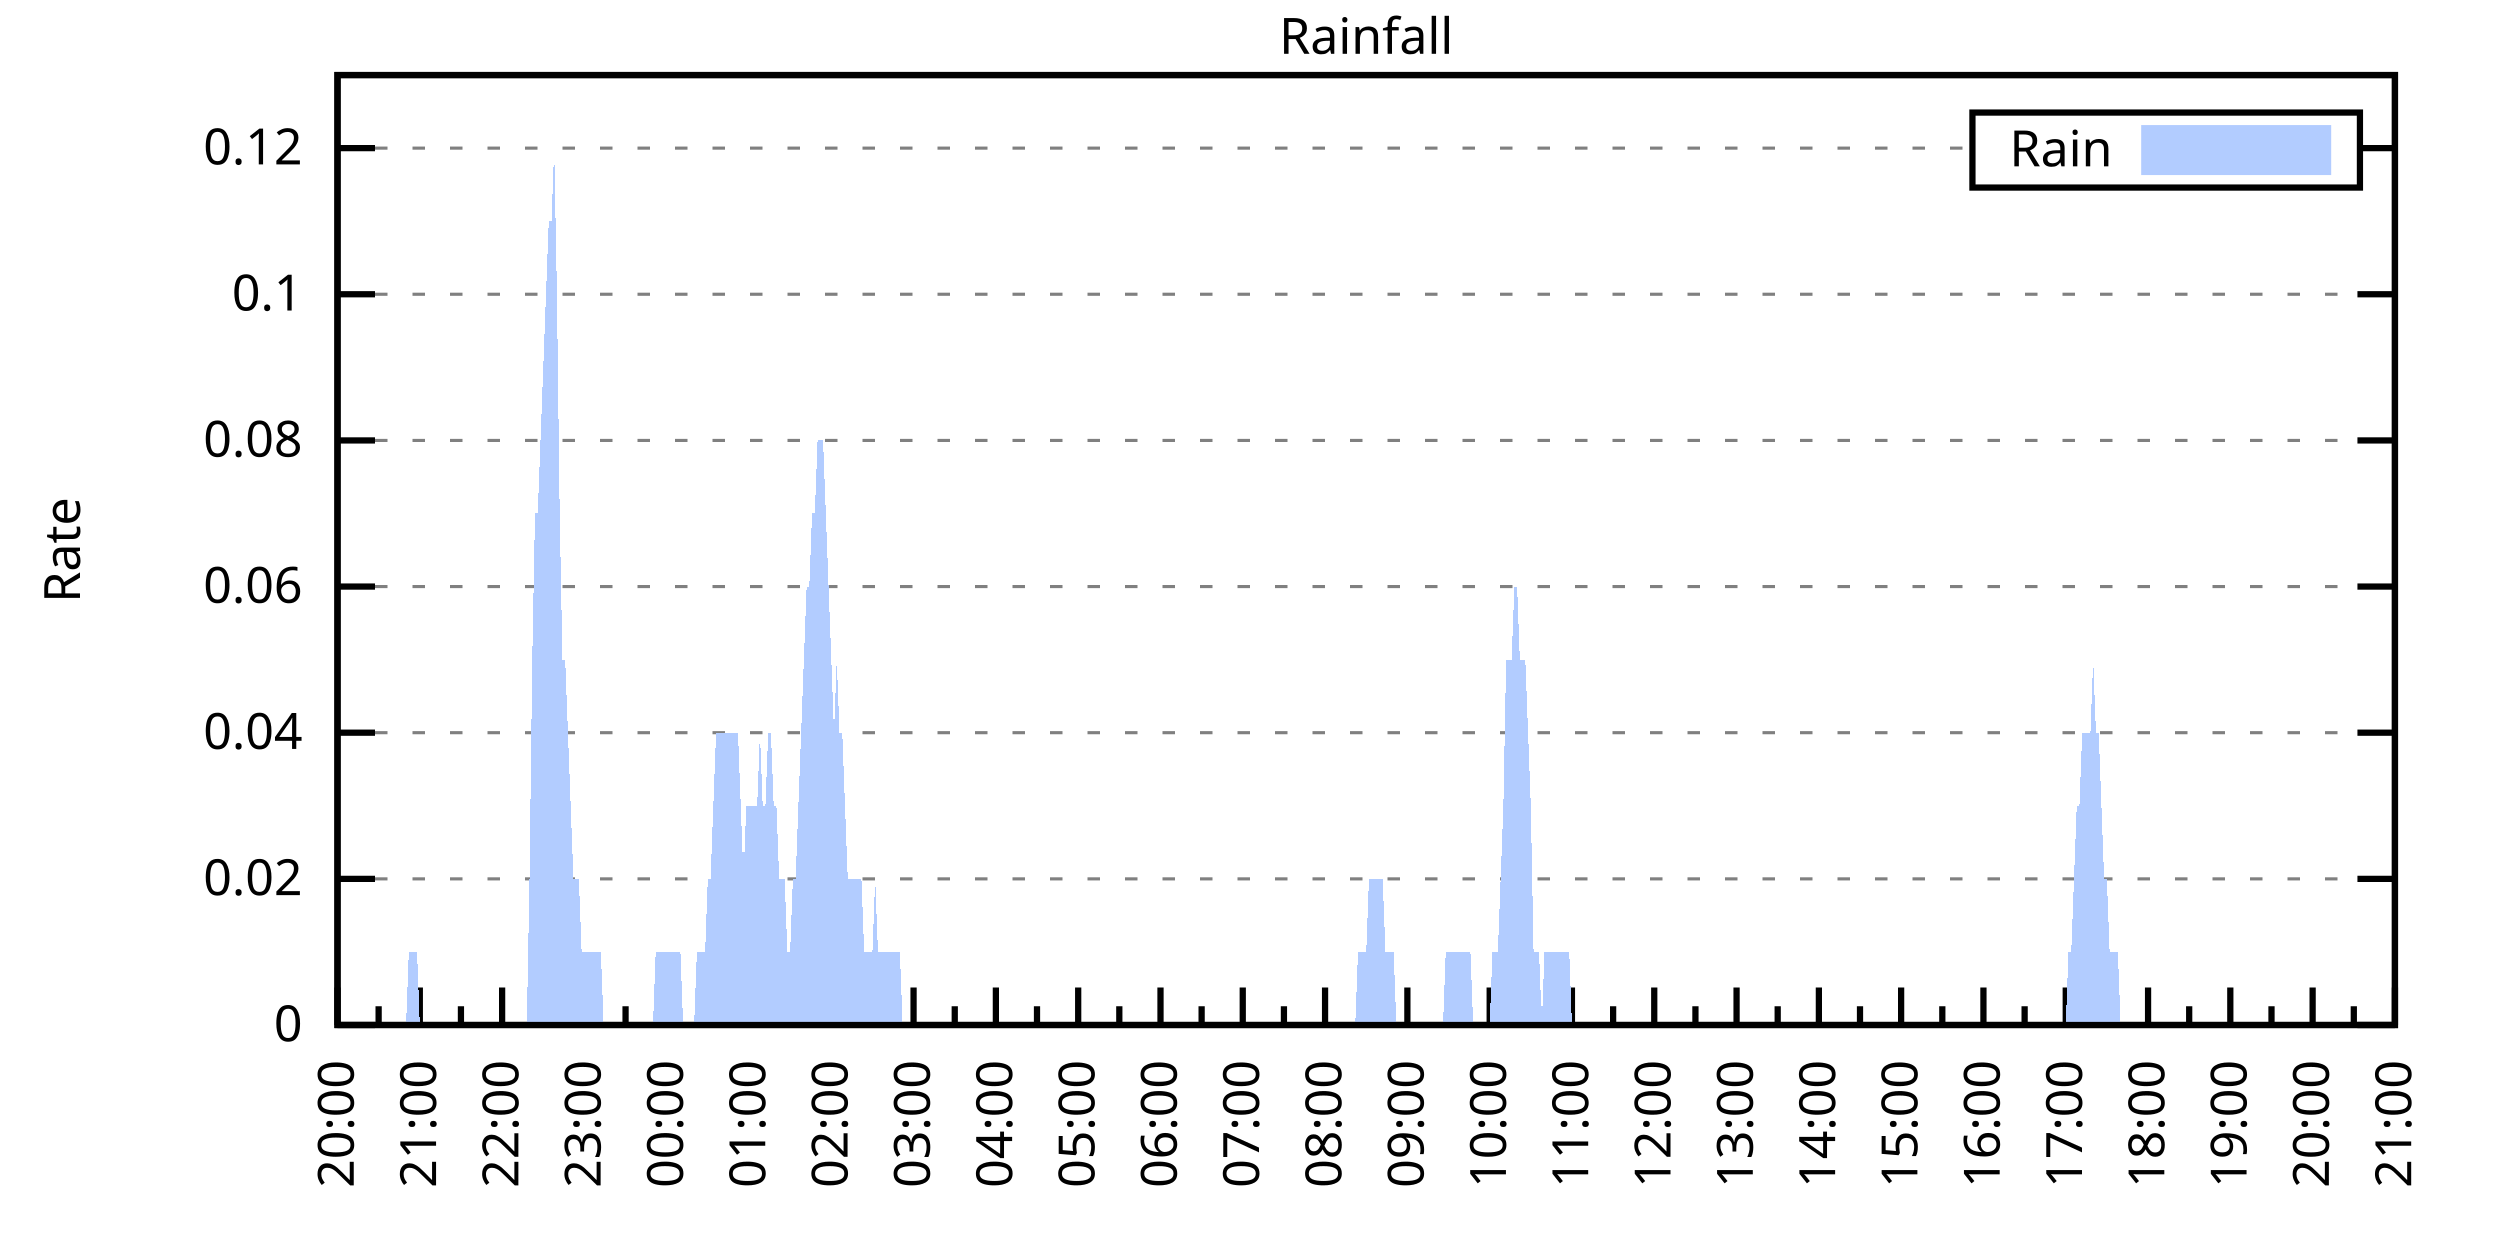
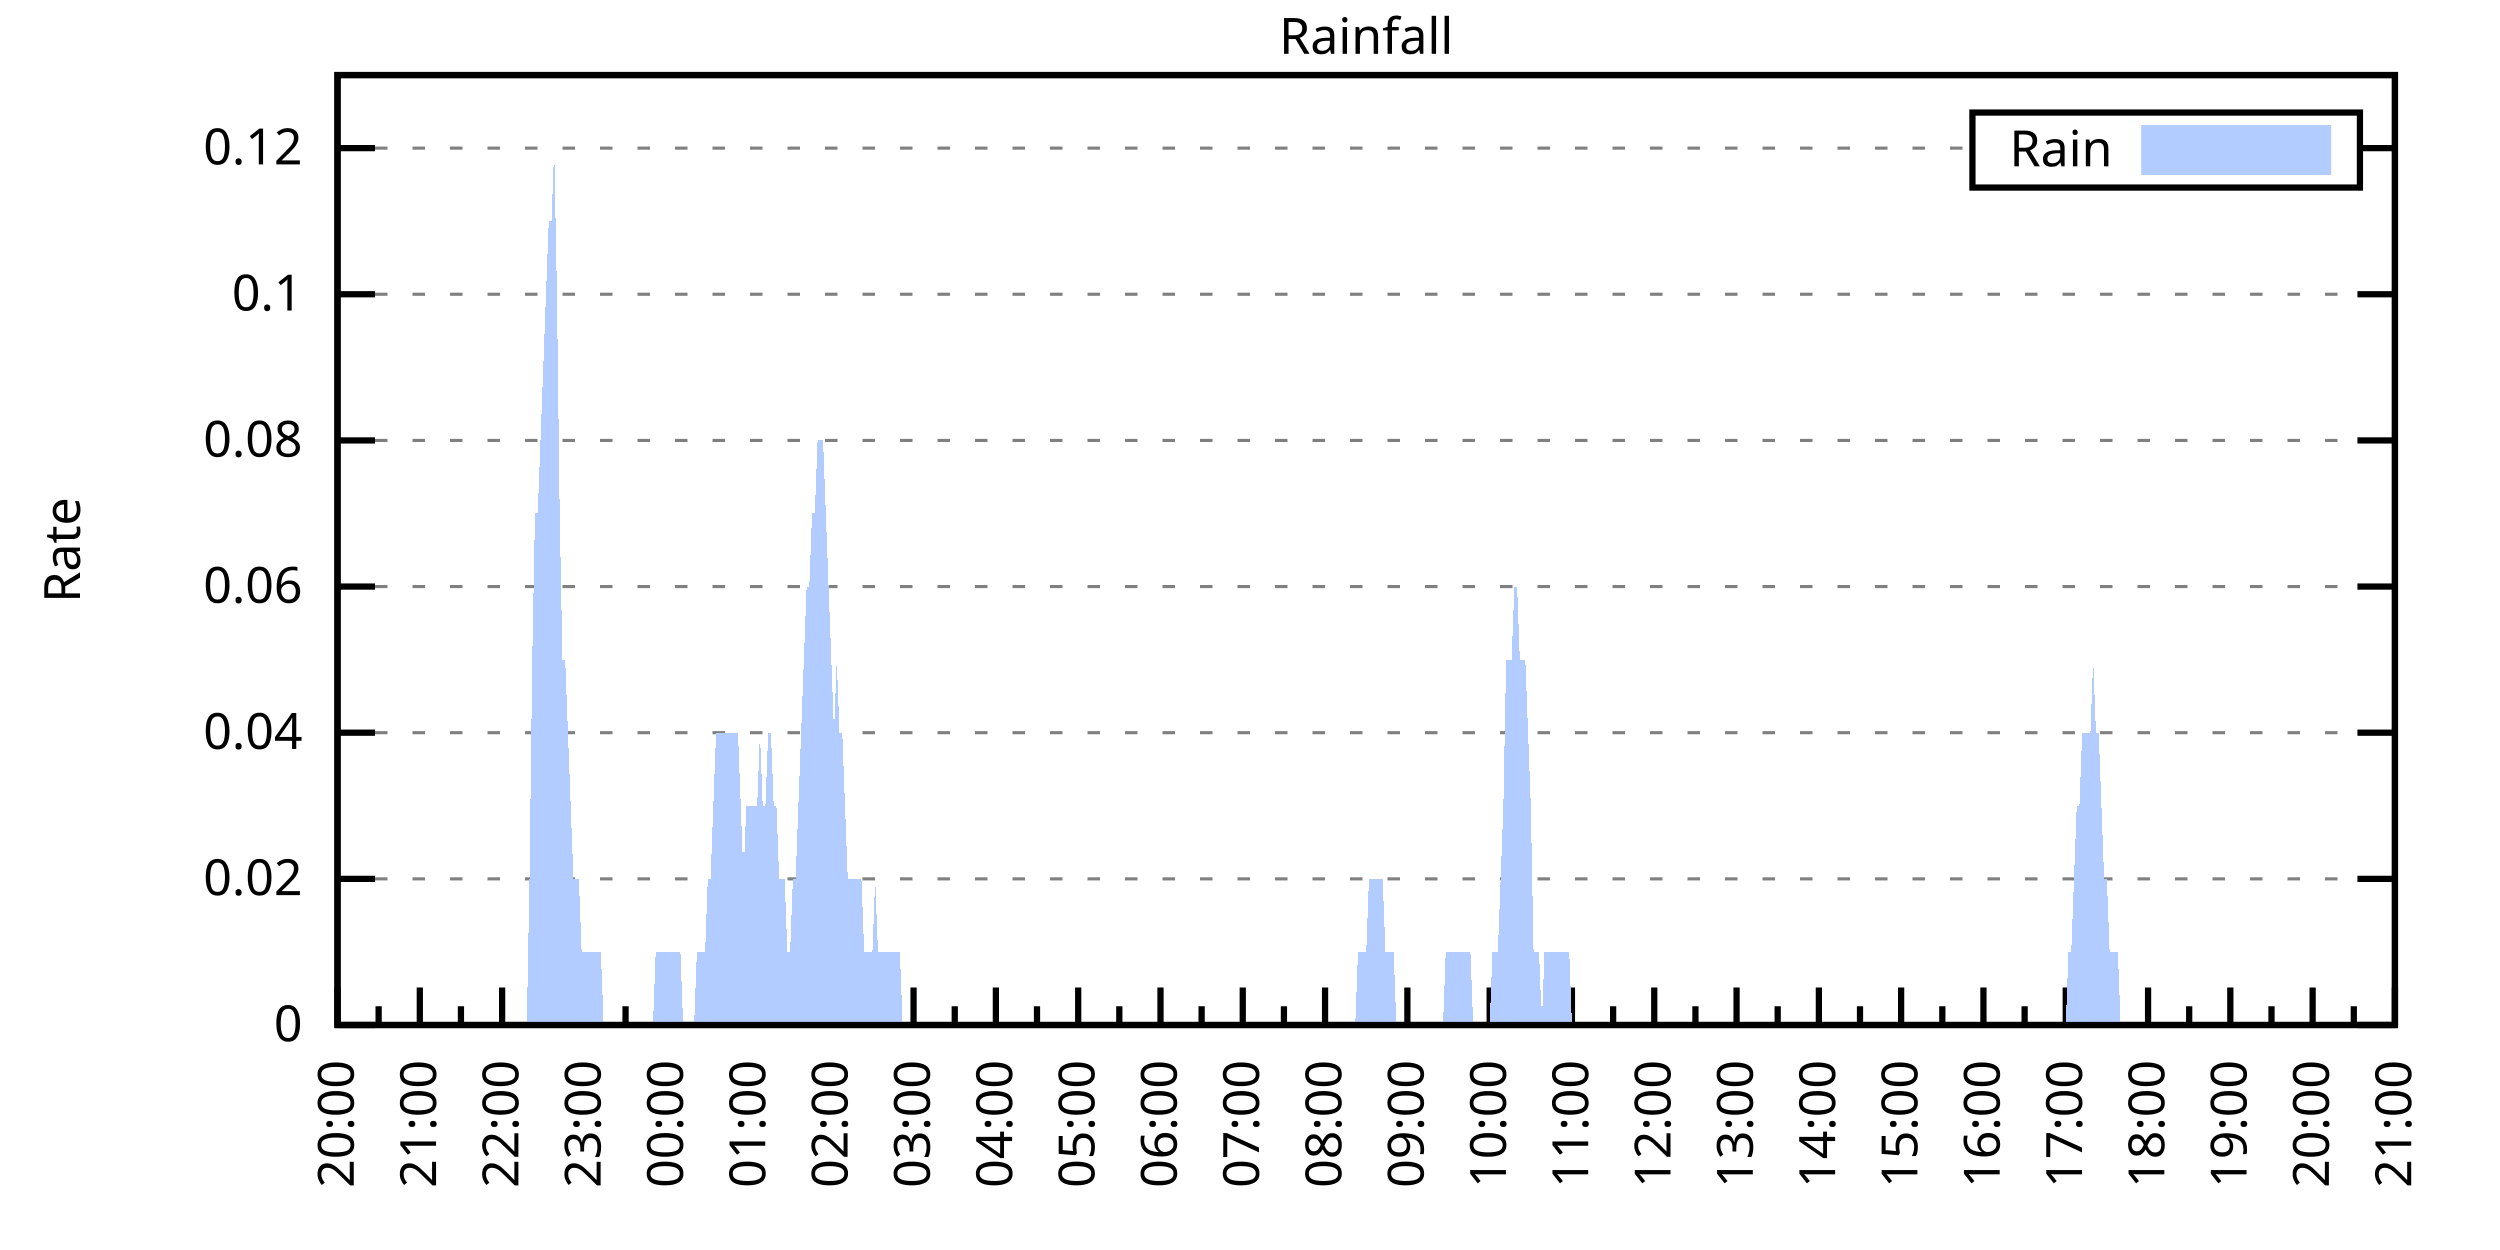
<svg xmlns="http://www.w3.org/2000/svg" xmlns:xlink="http://www.w3.org/1999/xlink" width="400" height="200" viewBox="0 0 400 200">
  <g id="gnuplot_canvas">
    <rect x="0" y="0" width="400" height="200" fill="none" />
    <defs>
      <circle id="gpDot" r="0.5" stroke-width="0.5" stroke="currentColor" />
      <path id="gpPt0" stroke-width="0.333" stroke="currentColor" d="M-1,0 h2 M0,-1 v2" />
      <path id="gpPt1" stroke-width="0.333" stroke="currentColor" d="M-1,-1 L1,1 M1,-1 L-1,1" />
      <path id="gpPt2" stroke-width="0.333" stroke="currentColor" d="M-1,0 L1,0 M0,-1 L0,1 M-1,-1 L1,1 M-1,1 L1,-1" />
      <rect id="gpPt3" stroke-width="0.333" stroke="currentColor" x="-1" y="-1" width="2" height="2" />
      <rect id="gpPt4" stroke-width="0.333" stroke="currentColor" fill="currentColor" x="-1" y="-1" width="2" height="2" />
      <circle id="gpPt5" stroke-width="0.333" stroke="currentColor" cx="0" cy="0" r="1" />
      <use xlink:href="#gpPt5" id="gpPt6" fill="currentColor" stroke="none" />
      <path id="gpPt7" stroke-width="0.333" stroke="currentColor" d="M0,-1.33 L-1.33,0.67 L1.33,0.67 z" />
      <use xlink:href="#gpPt7" id="gpPt8" fill="currentColor" stroke="none" />
      <use xlink:href="#gpPt7" id="gpPt9" stroke="currentColor" transform="rotate(180)" />
      <use xlink:href="#gpPt9" id="gpPt10" fill="currentColor" stroke="none" />
      <use xlink:href="#gpPt3" id="gpPt11" stroke="currentColor" transform="rotate(45)" />
      <use xlink:href="#gpPt11" id="gpPt12" fill="currentColor" stroke="none" />
      <path id="gpPt13" stroke-width="0.333" stroke="currentColor" d="M0,1.330 L1.265,0.411 L0.782,-1.067 L-0.782,-1.076 L-1.265,0.411 z" />
      <use xlink:href="#gpPt13" id="gpPt14" fill="currentColor" stroke="none" />
      <filter id="textbox" filterUnits="objectBoundingBox" x="0" y="0" height="1" width="1">
        <feFlood flood-color="white" flood-opacity="1" result="bgnd" />
        <feComposite in="SourceGraphic" in2="bgnd" operator="atop" />
      </filter>
      <filter id="greybox" filterUnits="objectBoundingBox" x="0" y="0" height="1" width="1">
        <feFlood flood-color="lightgrey" flood-opacity="1" result="grey" />
        <feComposite in="SourceGraphic" in2="grey" operator="atop" />
      </filter>
    </defs>
    <g fill="none" color="white" stroke="currentColor" stroke-width="1.00" stroke-linecap="butt" stroke-linejoin="miter">
</g>
    <g fill="none" color="black" stroke="currentColor" stroke-width="1.00" stroke-linecap="butt" stroke-linejoin="miter">
      <g stroke="none" shape-rendering="crispEdges">
        <polygon fill="rgb(255, 255, 255)" points="54.00,164.00 383.18,164.00 383.18,12.02 54.00,12.02 " />
      </g>
    </g>
    <g fill="none" color="black" stroke="currentColor" stroke-width="1.00" stroke-linecap="butt" stroke-linejoin="miter">
</g>
    <g fill="none" color="black" stroke="black" stroke-width="0.50" stroke-linecap="butt" stroke-linejoin="miter">
</g>
    <g fill="none" color="gray" stroke="currentColor" stroke-width="0.50" stroke-linecap="butt" stroke-linejoin="miter">
      <path stroke="gray" stroke-dasharray="2,4" class="gridline" d="M54.00,164.00 L383.19,164.00  " />
    </g>
    <g fill="none" color="gray" stroke="gray" stroke-width="1.00" stroke-linecap="butt" stroke-linejoin="miter">
</g>
    <g fill="none" color="black" stroke="currentColor" stroke-width="1.00" stroke-linecap="butt" stroke-linejoin="miter">
      <path stroke="black" d="M54.00,164.00 L60.00,164.00 M383.19,164.00 L377.19,164.00  " />
      <g transform="translate(48.40,166.60)" stroke="none" fill="black" font-family="Sans" font-size="8.00" text-anchor="end">
        <text>
          <tspan font-family="Sans"> 0</tspan>
        </text>
      </g>
    </g>
    <g fill="none" color="black" stroke="currentColor" stroke-width="1.00" stroke-linecap="butt" stroke-linejoin="miter">
</g>
    <g fill="none" color="black" stroke="black" stroke-width="0.50" stroke-linecap="butt" stroke-linejoin="miter">
</g>
    <g fill="none" color="gray" stroke="currentColor" stroke-width="0.50" stroke-linecap="butt" stroke-linejoin="miter">
      <path stroke="gray" stroke-dasharray="2,4" class="gridline" d="M54.00,140.62 L383.19,140.62  " />
    </g>
    <g fill="none" color="gray" stroke="gray" stroke-width="1.00" stroke-linecap="butt" stroke-linejoin="miter">
</g>
    <g fill="none" color="black" stroke="currentColor" stroke-width="1.00" stroke-linecap="butt" stroke-linejoin="miter">
      <path stroke="black" d="M54.00,140.62 L60.00,140.62 M383.19,140.62 L377.19,140.62  " />
      <g transform="translate(48.40,143.22)" stroke="none" fill="black" font-family="Sans" font-size="8.00" text-anchor="end">
        <text>
          <tspan font-family="Sans"> 0.02</tspan>
        </text>
      </g>
    </g>
    <g fill="none" color="black" stroke="currentColor" stroke-width="1.00" stroke-linecap="butt" stroke-linejoin="miter">
</g>
    <g fill="none" color="black" stroke="black" stroke-width="0.50" stroke-linecap="butt" stroke-linejoin="miter">
</g>
    <g fill="none" color="gray" stroke="currentColor" stroke-width="0.50" stroke-linecap="butt" stroke-linejoin="miter">
      <path stroke="gray" stroke-dasharray="2,4" class="gridline" d="M54.00,117.23 L383.19,117.23  " />
    </g>
    <g fill="none" color="gray" stroke="gray" stroke-width="1.00" stroke-linecap="butt" stroke-linejoin="miter">
</g>
    <g fill="none" color="black" stroke="currentColor" stroke-width="1.00" stroke-linecap="butt" stroke-linejoin="miter">
      <path stroke="black" d="M54.00,117.23 L60.00,117.23 M383.19,117.23 L377.19,117.23  " />
      <g transform="translate(48.40,119.83)" stroke="none" fill="black" font-family="Sans" font-size="8.00" text-anchor="end">
        <text>
          <tspan font-family="Sans"> 0.04</tspan>
        </text>
      </g>
    </g>
    <g fill="none" color="black" stroke="currentColor" stroke-width="1.00" stroke-linecap="butt" stroke-linejoin="miter">
</g>
    <g fill="none" color="black" stroke="black" stroke-width="0.50" stroke-linecap="butt" stroke-linejoin="miter">
</g>
    <g fill="none" color="gray" stroke="currentColor" stroke-width="0.50" stroke-linecap="butt" stroke-linejoin="miter">
      <path stroke="gray" stroke-dasharray="2,4" class="gridline" d="M54.00,93.85 L383.19,93.85  " />
    </g>
    <g fill="none" color="gray" stroke="gray" stroke-width="1.00" stroke-linecap="butt" stroke-linejoin="miter">
</g>
    <g fill="none" color="black" stroke="currentColor" stroke-width="1.00" stroke-linecap="butt" stroke-linejoin="miter">
      <path stroke="black" d="M54.00,93.85 L60.00,93.85 M383.19,93.85 L377.19,93.85  " />
      <g transform="translate(48.40,96.45)" stroke="none" fill="black" font-family="Sans" font-size="8.00" text-anchor="end">
        <text>
          <tspan font-family="Sans"> 0.06</tspan>
        </text>
      </g>
    </g>
    <g fill="none" color="black" stroke="currentColor" stroke-width="1.00" stroke-linecap="butt" stroke-linejoin="miter">
</g>
    <g fill="none" color="black" stroke="black" stroke-width="0.50" stroke-linecap="butt" stroke-linejoin="miter">
</g>
    <g fill="none" color="gray" stroke="currentColor" stroke-width="0.50" stroke-linecap="butt" stroke-linejoin="miter">
      <path stroke="gray" stroke-dasharray="2,4" class="gridline" d="M54.00,70.47 L383.19,70.47  " />
    </g>
    <g fill="none" color="gray" stroke="gray" stroke-width="1.00" stroke-linecap="butt" stroke-linejoin="miter">
</g>
    <g fill="none" color="black" stroke="currentColor" stroke-width="1.00" stroke-linecap="butt" stroke-linejoin="miter">
      <path stroke="black" d="M54.00,70.47 L60.00,70.47 M383.19,70.47 L377.19,70.47  " />
      <g transform="translate(48.40,73.07)" stroke="none" fill="black" font-family="Sans" font-size="8.00" text-anchor="end">
        <text>
          <tspan font-family="Sans"> 0.08</tspan>
        </text>
      </g>
    </g>
    <g fill="none" color="black" stroke="currentColor" stroke-width="1.00" stroke-linecap="butt" stroke-linejoin="miter">
</g>
    <g fill="none" color="black" stroke="black" stroke-width="0.50" stroke-linecap="butt" stroke-linejoin="miter">
</g>
    <g fill="none" color="gray" stroke="currentColor" stroke-width="0.50" stroke-linecap="butt" stroke-linejoin="miter">
      <path stroke="gray" stroke-dasharray="2,4" class="gridline" d="M54.00,47.08 L383.19,47.08  " />
    </g>
    <g fill="none" color="gray" stroke="gray" stroke-width="1.00" stroke-linecap="butt" stroke-linejoin="miter">
</g>
    <g fill="none" color="black" stroke="currentColor" stroke-width="1.00" stroke-linecap="butt" stroke-linejoin="miter">
      <path stroke="black" d="M54.00,47.08 L60.00,47.08 M383.19,47.08 L377.19,47.08  " />
      <g transform="translate(48.40,49.68)" stroke="none" fill="black" font-family="Sans" font-size="8.00" text-anchor="end">
        <text>
          <tspan font-family="Sans"> 0.1</tspan>
        </text>
      </g>
    </g>
    <g fill="none" color="black" stroke="currentColor" stroke-width="1.00" stroke-linecap="butt" stroke-linejoin="miter">
</g>
    <g fill="none" color="black" stroke="black" stroke-width="0.50" stroke-linecap="butt" stroke-linejoin="miter">
</g>
    <g fill="none" color="gray" stroke="currentColor" stroke-width="0.50" stroke-linecap="butt" stroke-linejoin="miter">
      <path stroke="gray" stroke-dasharray="2,4" class="gridline" d="M54.00,23.70 L315.59,23.70 M377.59,23.70 L383.19,23.70  " />
    </g>
    <g fill="none" color="gray" stroke="gray" stroke-width="1.00" stroke-linecap="butt" stroke-linejoin="miter">
</g>
    <g fill="none" color="black" stroke="currentColor" stroke-width="1.00" stroke-linecap="butt" stroke-linejoin="miter">
      <path stroke="black" d="M54.00,23.70 L60.00,23.70 M383.19,23.70 L377.19,23.70  " />
      <g transform="translate(48.40,26.30)" stroke="none" fill="black" font-family="Sans" font-size="8.00" text-anchor="end">
        <text>
          <tspan font-family="Sans"> 0.12</tspan>
        </text>
      </g>
    </g>
    <g fill="none" color="black" stroke="currentColor" stroke-width="1.00" stroke-linecap="butt" stroke-linejoin="miter">
      <path stroke="black" d="M54.00,164.00 L54.00,158.00  " />
      <g transform="translate(56.60,169.60) rotate(270)" stroke="none" fill="black" font-family="Sans" font-size="8.00" text-anchor="end">
        <text>
          <tspan font-family="Sans">20:00</tspan>
        </text>
      </g>
    </g>
    <g fill="none" color="black" stroke="currentColor" stroke-width="1.00" stroke-linecap="butt" stroke-linejoin="miter">
      <path stroke="black" d="M60.58,164.00 L60.58,161.00 M67.17,164.00 L67.17,158.00  " />
      <g transform="translate(69.77,169.60) rotate(270)" stroke="none" fill="black" font-family="Sans" font-size="8.00" text-anchor="end">
        <text>
          <tspan font-family="Sans">21:00</tspan>
        </text>
      </g>
    </g>
    <g fill="none" color="black" stroke="currentColor" stroke-width="1.00" stroke-linecap="butt" stroke-linejoin="miter">
      <path stroke="black" d="M73.75,164.00 L73.75,161.00 M80.34,164.00 L80.34,158.00  " />
      <g transform="translate(82.94,169.60) rotate(270)" stroke="none" fill="black" font-family="Sans" font-size="8.00" text-anchor="end">
        <text>
          <tspan font-family="Sans">22:00</tspan>
        </text>
      </g>
    </g>
    <g fill="none" color="black" stroke="currentColor" stroke-width="1.00" stroke-linecap="butt" stroke-linejoin="miter">
      <path stroke="black" d="M86.92,164.00 L86.92,161.00 M93.50,164.00 L93.50,158.00  " />
      <g transform="translate(96.10,169.60) rotate(270)" stroke="none" fill="black" font-family="Sans" font-size="8.00" text-anchor="end">
        <text>
          <tspan font-family="Sans">23:00</tspan>
        </text>
      </g>
    </g>
    <g fill="none" color="black" stroke="currentColor" stroke-width="1.00" stroke-linecap="butt" stroke-linejoin="miter">
      <path stroke="black" d="M100.09,164.00 L100.09,161.00 M106.67,164.00 L106.67,158.00  " />
      <g transform="translate(109.27,169.60) rotate(270)" stroke="none" fill="black" font-family="Sans" font-size="8.00" text-anchor="end">
        <text>
          <tspan font-family="Sans">00:00</tspan>
        </text>
      </g>
    </g>
    <g fill="none" color="black" stroke="currentColor" stroke-width="1.00" stroke-linecap="butt" stroke-linejoin="miter">
      <path stroke="black" d="M113.25,164.00 L113.25,161.00 M119.84,164.00 L119.84,158.00  " />
      <g transform="translate(122.44,169.60) rotate(270)" stroke="none" fill="black" font-family="Sans" font-size="8.00" text-anchor="end">
        <text>
          <tspan font-family="Sans">01:00</tspan>
        </text>
      </g>
    </g>
    <g fill="none" color="black" stroke="currentColor" stroke-width="1.00" stroke-linecap="butt" stroke-linejoin="miter">
      <path stroke="black" d="M126.42,164.00 L126.42,161.00 M133.01,164.00 L133.01,158.00  " />
      <g transform="translate(135.61,169.60) rotate(270)" stroke="none" fill="black" font-family="Sans" font-size="8.00" text-anchor="end">
        <text>
          <tspan font-family="Sans">02:00</tspan>
        </text>
      </g>
    </g>
    <g fill="none" color="black" stroke="currentColor" stroke-width="1.00" stroke-linecap="butt" stroke-linejoin="miter">
      <path stroke="black" d="M139.59,164.00 L139.59,161.00 M146.17,164.00 L146.17,158.00  " />
      <g transform="translate(148.77,169.60) rotate(270)" stroke="none" fill="black" font-family="Sans" font-size="8.00" text-anchor="end">
        <text>
          <tspan font-family="Sans">03:00</tspan>
        </text>
      </g>
    </g>
    <g fill="none" color="black" stroke="currentColor" stroke-width="1.00" stroke-linecap="butt" stroke-linejoin="miter">
      <path stroke="black" d="M152.76,164.00 L152.76,161.00 M159.34,164.00 L159.34,158.00  " />
      <g transform="translate(161.94,169.60) rotate(270)" stroke="none" fill="black" font-family="Sans" font-size="8.00" text-anchor="end">
        <text>
          <tspan font-family="Sans">04:00</tspan>
        </text>
      </g>
    </g>
    <g fill="none" color="black" stroke="currentColor" stroke-width="1.00" stroke-linecap="butt" stroke-linejoin="miter">
      <path stroke="black" d="M165.92,164.00 L165.92,161.00 M172.51,164.00 L172.51,158.00  " />
      <g transform="translate(175.11,169.60) rotate(270)" stroke="none" fill="black" font-family="Sans" font-size="8.00" text-anchor="end">
        <text>
          <tspan font-family="Sans">05:00</tspan>
        </text>
      </g>
    </g>
    <g fill="none" color="black" stroke="currentColor" stroke-width="1.00" stroke-linecap="butt" stroke-linejoin="miter">
      <path stroke="black" d="M179.09,164.00 L179.09,161.00 M185.68,164.00 L185.68,158.00  " />
      <g transform="translate(188.28,169.60) rotate(270)" stroke="none" fill="black" font-family="Sans" font-size="8.00" text-anchor="end">
        <text>
          <tspan font-family="Sans">06:00</tspan>
        </text>
      </g>
    </g>
    <g fill="none" color="black" stroke="currentColor" stroke-width="1.00" stroke-linecap="butt" stroke-linejoin="miter">
      <path stroke="black" d="M192.26,164.00 L192.26,161.00 M198.84,164.00 L198.84,158.00  " />
      <g transform="translate(201.44,169.60) rotate(270)" stroke="none" fill="black" font-family="Sans" font-size="8.00" text-anchor="end">
        <text>
          <tspan font-family="Sans">07:00</tspan>
        </text>
      </g>
    </g>
    <g fill="none" color="black" stroke="currentColor" stroke-width="1.00" stroke-linecap="butt" stroke-linejoin="miter">
      <path stroke="black" d="M205.43,164.00 L205.43,161.00 M212.01,164.00 L212.01,158.00  " />
      <g transform="translate(214.61,169.60) rotate(270)" stroke="none" fill="black" font-family="Sans" font-size="8.00" text-anchor="end">
        <text>
          <tspan font-family="Sans">08:00</tspan>
        </text>
      </g>
    </g>
    <g fill="none" color="black" stroke="currentColor" stroke-width="1.00" stroke-linecap="butt" stroke-linejoin="miter">
      <path stroke="black" d="M218.60,164.00 L218.60,161.00 M225.18,164.00 L225.18,158.00  " />
      <g transform="translate(227.78,169.60) rotate(270)" stroke="none" fill="black" font-family="Sans" font-size="8.00" text-anchor="end">
        <text>
          <tspan font-family="Sans">09:00</tspan>
        </text>
      </g>
    </g>
    <g fill="none" color="black" stroke="currentColor" stroke-width="1.00" stroke-linecap="butt" stroke-linejoin="miter">
      <path stroke="black" d="M231.76,164.00 L231.76,161.00 M238.35,164.00 L238.35,158.00  " />
      <g transform="translate(240.95,169.60) rotate(270)" stroke="none" fill="black" font-family="Sans" font-size="8.00" text-anchor="end">
        <text>
          <tspan font-family="Sans">10:00</tspan>
        </text>
      </g>
    </g>
    <g fill="none" color="black" stroke="currentColor" stroke-width="1.00" stroke-linecap="butt" stroke-linejoin="miter">
      <path stroke="black" d="M244.93,164.00 L244.93,161.00 M251.51,164.00 L251.51,158.00  " />
      <g transform="translate(254.11,169.60) rotate(270)" stroke="none" fill="black" font-family="Sans" font-size="8.00" text-anchor="end">
        <text>
          <tspan font-family="Sans">11:00</tspan>
        </text>
      </g>
    </g>
    <g fill="none" color="black" stroke="currentColor" stroke-width="1.00" stroke-linecap="butt" stroke-linejoin="miter">
      <path stroke="black" d="M258.10,164.00 L258.10,161.00 M264.68,164.00 L264.68,158.00  " />
      <g transform="translate(267.28,169.60) rotate(270)" stroke="none" fill="black" font-family="Sans" font-size="8.00" text-anchor="end">
        <text>
          <tspan font-family="Sans">12:00</tspan>
        </text>
      </g>
    </g>
    <g fill="none" color="black" stroke="currentColor" stroke-width="1.00" stroke-linecap="butt" stroke-linejoin="miter">
      <path stroke="black" d="M271.27,164.00 L271.27,161.00 M277.85,164.00 L277.85,158.00  " />
      <g transform="translate(280.45,169.60) rotate(270)" stroke="none" fill="black" font-family="Sans" font-size="8.00" text-anchor="end">
        <text>
          <tspan font-family="Sans">13:00</tspan>
        </text>
      </g>
    </g>
    <g fill="none" color="black" stroke="currentColor" stroke-width="1.00" stroke-linecap="butt" stroke-linejoin="miter">
      <path stroke="black" d="M284.43,164.00 L284.43,161.00 M291.02,164.00 L291.02,158.00  " />
      <g transform="translate(293.62,169.60) rotate(270)" stroke="none" fill="black" font-family="Sans" font-size="8.00" text-anchor="end">
        <text>
          <tspan font-family="Sans">14:00</tspan>
        </text>
      </g>
    </g>
    <g fill="none" color="black" stroke="currentColor" stroke-width="1.00" stroke-linecap="butt" stroke-linejoin="miter">
      <path stroke="black" d="M297.60,164.00 L297.60,161.00 M304.18,164.00 L304.18,158.00  " />
      <g transform="translate(306.78,169.60) rotate(270)" stroke="none" fill="black" font-family="Sans" font-size="8.00" text-anchor="end">
        <text>
          <tspan font-family="Sans">15:00</tspan>
        </text>
      </g>
    </g>
    <g fill="none" color="black" stroke="currentColor" stroke-width="1.00" stroke-linecap="butt" stroke-linejoin="miter">
      <path stroke="black" d="M310.77,164.00 L310.77,161.00 M317.35,164.00 L317.35,158.00  " />
      <g transform="translate(319.95,169.60) rotate(270)" stroke="none" fill="black" font-family="Sans" font-size="8.00" text-anchor="end">
        <text>
          <tspan font-family="Sans">16:00</tspan>
        </text>
      </g>
    </g>
    <g fill="none" color="black" stroke="currentColor" stroke-width="1.00" stroke-linecap="butt" stroke-linejoin="miter">
      <path stroke="black" d="M323.94,164.00 L323.94,161.00 M330.52,164.00 L330.52,158.00  " />
      <g transform="translate(333.12,169.60) rotate(270)" stroke="none" fill="black" font-family="Sans" font-size="8.00" text-anchor="end">
        <text>
          <tspan font-family="Sans">17:00</tspan>
        </text>
      </g>
    </g>
    <g fill="none" color="black" stroke="currentColor" stroke-width="1.00" stroke-linecap="butt" stroke-linejoin="miter">
      <path stroke="black" d="M337.10,164.00 L337.10,161.00 M343.69,164.00 L343.69,158.00  " />
      <g transform="translate(346.29,169.60) rotate(270)" stroke="none" fill="black" font-family="Sans" font-size="8.00" text-anchor="end">
        <text>
          <tspan font-family="Sans">18:00</tspan>
        </text>
      </g>
    </g>
    <g fill="none" color="black" stroke="currentColor" stroke-width="1.00" stroke-linecap="butt" stroke-linejoin="miter">
      <path stroke="black" d="M350.27,164.00 L350.27,161.00 M356.85,164.00 L356.85,158.00  " />
      <g transform="translate(359.45,169.60) rotate(270)" stroke="none" fill="black" font-family="Sans" font-size="8.00" text-anchor="end">
        <text>
          <tspan font-family="Sans">19:00</tspan>
        </text>
      </g>
    </g>
    <g fill="none" color="black" stroke="currentColor" stroke-width="1.00" stroke-linecap="butt" stroke-linejoin="miter">
      <path stroke="black" d="M363.44,164.00 L363.44,161.00 M370.02,164.00 L370.02,158.00  " />
      <g transform="translate(372.62,169.60) rotate(270)" stroke="none" fill="black" font-family="Sans" font-size="8.00" text-anchor="end">
        <text>
          <tspan font-family="Sans">20:00</tspan>
        </text>
      </g>
    </g>
    <g fill="none" color="black" stroke="currentColor" stroke-width="1.00" stroke-linecap="butt" stroke-linejoin="miter">
      <path stroke="black" d="M376.61,164.00 L376.61,161.00 M383.19,164.00 L383.19,158.00  " />
      <g transform="translate(385.79,169.60) rotate(270)" stroke="none" fill="black" font-family="Sans" font-size="8.00" text-anchor="end">
        <text>
          <tspan font-family="Sans">21:00</tspan>
        </text>
      </g>
    </g>
    <g fill="none" color="black" stroke="currentColor" stroke-width="1.00" stroke-linecap="butt" stroke-linejoin="miter">
</g>
    <g fill="none" color="black" stroke="currentColor" stroke-width="1.00" stroke-linecap="butt" stroke-linejoin="miter">
      <path stroke="black" d="M54.00,12.01 L54.00,164.00 L383.19,164.00 L383.19,12.01 L54.00,12.01 Z  " />
    </g>
    <g fill="none" color="black" stroke="currentColor" stroke-width="1.00" stroke-linecap="butt" stroke-linejoin="miter">
      <g transform="translate(12.80,88.01) rotate(270)" stroke="none" fill="black" font-family="Sans" font-size="8.00" text-anchor="middle">
        <text>
          <tspan font-family="Sans">Rate</tspan>
        </text>
      </g>
    </g>
    <g fill="none" color="black" stroke="currentColor" stroke-width="1.00" stroke-linecap="butt" stroke-linejoin="miter">
</g>
    <g fill="none" color="black" stroke="currentColor" stroke-width="1.00" stroke-linecap="butt" stroke-linejoin="miter">
      <path stroke="black" d="M315.59,30.01 L315.59,18.01 L377.59,18.01 L377.59,30.01 L315.59,30.01 Z  " />
    </g>
    <g id="Rainfall_plot_1">
      <g fill="none" color="white" stroke="black" stroke-width="2.00" stroke-linecap="butt" stroke-linejoin="miter">
</g>
      <g fill="none" color="black" stroke="currentColor" stroke-width="2.00" stroke-linecap="butt" stroke-linejoin="miter">
        <g transform="translate(337.99,26.61)" stroke="none" fill="black" font-family="Sans" font-size="8.00" text-anchor="end">
          <text>
            <tspan font-family="Sans">Rain</tspan>
          </text>
        </g>
      </g>
      <g fill="none" color="black" stroke="currentColor" stroke-width="2.00" stroke-linecap="butt" stroke-linejoin="miter">
        <g stroke="none" shape-rendering="crispEdges">
          <polygon fill="rgb(178, 204, 255)" points="343.59,27.01 371.99,27.01 371.99,21.01 343.59,21.01 " />
        </g>
        <path stroke="rgb(178, 204, 255)" d="M343.59,27.01 L371.99,27.01 L371.99,21.01 L343.59,21.01 L343.59,27.01 Z  " />
      </g>
      <g fill="none" color="black" stroke="currentColor" stroke-width="2.00" stroke-linecap="butt" stroke-linejoin="miter">
        <g stroke="none" shape-rendering="crispEdges">
-           <polygon fill="rgb(178, 204, 255)" points="61.02,164.00 61.46,164.00 61.90,164.00 62.34,164.00 62.78,164.00 63.22,164.00 63.66,164.00 64.10,164.00 64.53,164.00 64.97,164.00 65.41,152.31 65.85,152.31 66.29,152.31 66.73,152.31 67.17,164.00 67.61,164.00 68.05,164.00 68.48,164.00 68.92,164.00 69.36,164.00 69.80,164.00 70.24,164.00 70.68,164.00 71.12,164.00 71.56,164.00 72.00,164.00 72.43,164.00 72.87,164.00 73.31,164.00 73.75,164.00 74.19,164.00 74.63,164.00 75.07,164.00 75.51,164.00 75.95,164.00 76.38,164.00 76.82,164.00 77.26,164.00 77.70,164.00 78.14,164.00 78.58,164.00 79.02,164.00 79.46,164.00 79.90,164.00 80.34,164.00 80.77,164.00 81.21,164.00 81.65,164.00 82.09,164.00 82.53,164.00 82.97,164.00 83.41,164.00 83.85,164.00 84.29,164.00 84.72,140.62 85.16,105.54 85.60,82.16 86.04,82.16 86.48,70.47 86.92,58.78 87.36,47.08 87.80,35.39 88.24,35.39 88.67,23.70 89.11,47.08 89.55,82.16 89.99,105.54 90.43,105.54 90.87,117.23 91.31,128.93 91.75,140.62 92.19,140.62 92.62,140.62 93.06,152.31 93.50,152.31 93.94,152.31 94.38,152.31 94.82,152.31 95.26,152.31 95.70,152.31 96.14,152.31 96.58,164.00 97.01,164.00 97.45,164.00 97.89,164.00 98.33,164.00 98.77,164.00 99.21,164.00 99.65,164.00 100.09,164.00 100.53,164.00 100.96,164.00 101.40,164.00 101.84,164.00 102.28,164.00 102.72,164.00 103.16,164.00 103.60,164.00 104.04,164.00 104.48,164.00 104.91,152.31 105.35,152.31 105.79,152.31 106.23,152.31 106.67,152.31 107.11,152.31 107.55,152.31 107.99,152.31 108.43,152.31 108.87,152.31 109.30,164.00 109.74,164.00 110.18,164.00 110.62,164.00 111.06,164.00 111.50,152.31 111.94,152.31 112.38,152.31 112.82,152.31 113.25,140.62 113.69,140.62 114.13,128.93 114.57,117.23 115.01,117.23 115.45,117.23 115.89,117.23 116.33,117.23 116.77,117.23 117.20,117.23 117.64,117.23 118.08,117.23 118.52,128.93 118.96,140.62 119.40,128.93 119.84,128.93 120.28,128.93 120.72,128.93 121.15,128.93 121.59,117.23 122.03,128.93 122.47,128.93 122.91,117.23 123.35,117.23 123.79,128.93 124.23,128.93 124.67,140.62 125.11,140.62 125.54,140.62 125.98,152.31 126.42,152.31 126.86,140.62 127.30,140.62 127.74,128.93 128.18,117.23 128.62,105.54 129.06,93.85 129.49,93.85 129.93,82.16 130.37,82.16 130.81,70.47 131.25,70.47 131.69,70.47 132.13,82.16 132.57,93.85 133.01,105.54 133.44,117.23 133.88,105.54 134.32,117.23 134.76,117.23 135.20,128.93 135.64,140.62 136.08,140.62 136.52,140.62 136.96,140.62 137.39,140.62 137.83,140.62 138.27,152.31 138.71,152.31 139.15,152.31 139.59,152.31 140.03,140.62 140.47,152.31 140.91,152.31 141.35,152.31 141.78,152.31 142.22,152.31 142.66,152.31 143.10,152.31 143.54,152.31 143.98,152.31 144.42,164.00 144.86,164.00 145.30,164.00 145.73,164.00 146.17,164.00 146.61,164.00 147.05,164.00 147.49,164.00 147.93,164.00 148.37,164.00 148.81,164.00 149.25,164.00 149.68,164.00 150.12,164.00 150.56,164.00 151.00,164.00 151.44,164.00 151.88,164.00 152.32,164.00 152.76,164.00 153.20,164.00 153.63,164.00 154.07,164.00 154.51,164.00 154.95,164.00 155.39,164.00 155.83,164.00 156.27,164.00 156.71,164.00 157.15,164.00 157.59,164.00 158.02,164.00 158.46,164.00 158.90,164.00 159.34,164.00 159.78,164.00 160.22,164.00 160.66,164.00 161.10,164.00 161.54,164.00 161.97,164.00 162.41,164.00 162.85,164.00 163.29,164.00 163.73,164.00 164.17,164.00 164.61,164.00 165.05,164.00 165.49,164.00 165.92,164.00 166.36,164.00 166.80,164.00 167.24,164.00 167.68,164.00 168.12,164.00 168.56,164.00 169.00,164.00 169.44,164.00 169.87,164.00 170.31,164.00 170.75,164.00 171.19,164.00 171.63,164.00 172.07,164.00 172.51,164.00 172.95,164.00 173.39,164.00 173.83,164.00 174.26,164.00 174.70,164.00 175.14,164.00 175.58,164.00 176.02,164.00 176.46,164.00 176.90,164.00 177.34,164.00 177.78,164.00 178.21,164.00 178.65,164.00 179.09,164.00 179.53,164.00 179.97,164.00 180.41,164.00 180.85,164.00 181.29,164.00 181.73,164.00 182.16,164.00 182.60,164.00 183.04,164.00 183.48,164.00 183.92,164.00 184.36,164.00 184.80,164.00 185.24,164.00 185.68,164.00 186.11,164.00 186.55,164.00 186.99,164.00 187.43,164.00 187.87,164.00 188.31,164.00 188.75,164.00 189.19,164.00 189.63,164.00 190.07,164.00 190.50,164.00 190.94,164.00 191.38,164.00 191.82,164.00 192.26,164.00 192.70,164.00 193.14,164.00 193.58,164.00 194.02,164.00 194.45,164.00 194.89,164.00 195.33,164.00 195.77,164.00 196.21,164.00 196.65,164.00 197.09,164.00 197.53,164.00 197.97,164.00 198.40,164.00 198.84,164.00 199.28,164.00 199.72,164.00 200.16,164.00 200.60,164.00 201.04,164.00 201.48,164.00 201.92,164.00 202.35,164.00 202.79,164.00 203.23,164.00 203.67,164.00 204.11,164.00 204.55,164.00 204.99,164.00 205.43,164.00 205.87,164.00 206.31,164.00 206.74,164.00 207.18,164.00 207.62,164.00 208.06,164.00 208.50,164.00 208.94,164.00 209.38,164.00 209.82,164.00 210.26,164.00 210.69,164.00 211.13,164.00 211.57,164.00 212.01,164.00 212.45,164.00 212.89,164.00 213.33,164.00 213.77,164.00 214.21,164.00 214.64,164.00 215.08,164.00 215.52,164.00 215.96,164.00 216.40,164.00 216.84,164.00 217.28,152.31 217.72,152.31 218.16,152.31 218.60,152.31 219.03,140.62 219.47,140.62 219.91,140.62 220.35,140.62 220.79,140.62 221.23,140.62 221.67,152.31 222.11,152.31 222.55,152.31 222.98,152.31 223.42,164.00 223.86,164.00 224.30,164.00 224.74,164.00 225.18,164.00 225.62,164.00 226.06,164.00 226.50,164.00 226.93,164.00 227.37,164.00 227.81,164.00 228.25,164.00 228.69,164.00 229.13,164.00 229.57,164.00 230.01,164.00 230.45,164.00 230.88,164.00 231.32,152.31 231.76,152.31 232.20,152.31 232.64,152.31 233.08,152.31 233.52,152.31 233.96,152.31 234.40,152.31 234.84,152.31 235.27,152.31 235.71,164.00 236.15,164.00 236.59,164.00 237.03,164.00 237.47,164.00 237.91,164.00 238.35,164.00 238.79,152.31 239.22,152.31 239.66,152.31 240.10,140.62 240.54,128.93 240.98,105.54 241.42,105.54 241.86,105.54 242.30,93.85 242.74,93.85 243.17,105.54 243.61,105.54 244.05,105.54 244.49,117.23 244.93,128.93 245.37,152.31 245.81,152.31 246.25,152.31 246.69,164.00 247.12,152.31 247.56,152.31 248.00,152.31 248.44,152.31 248.88,152.31 249.32,152.31 249.76,152.31 250.20,152.31 250.64,152.31 251.08,152.31 251.51,164.00 251.95,164.00 252.39,164.00 252.83,164.00 253.27,164.00 253.71,164.00 254.15,164.00 254.59,164.00 255.03,164.00 255.46,164.00 255.90,164.00 256.34,164.00 256.78,164.00 257.22,164.00 257.66,164.00 258.10,164.00 258.54,164.00 258.98,164.00 259.41,164.00 259.85,164.00 260.29,164.00 260.73,164.00 261.17,164.00 261.61,164.00 262.05,164.00 262.49,164.00 262.93,164.00 263.36,164.00 263.80,164.00 264.24,164.00 264.68,164.00 265.12,164.00 265.56,164.00 266.00,164.00 266.44,164.00 266.88,164.00 267.32,164.00 267.75,164.00 268.19,164.00 268.63,164.00 269.07,164.00 269.51,164.00 269.95,164.00 270.39,164.00 270.83,164.00 271.27,164.00 271.70,164.00 272.14,164.00 272.58,164.00 273.02,164.00 273.46,164.00 273.90,164.00 274.34,164.00 274.78,164.00 275.22,164.00 275.65,164.00 276.09,164.00 276.53,164.00 276.97,164.00 277.41,164.00 277.85,164.00 278.29,164.00 278.73,164.00 279.17,164.00 279.60,164.00 280.04,164.00 280.48,164.00 280.92,164.00 281.36,164.00 281.80,164.00 282.24,164.00 282.68,164.00 283.12,164.00 283.56,164.00 283.99,164.00 284.43,164.00 284.87,164.00 285.31,164.00 285.75,164.00 286.19,164.00 286.63,164.00 287.07,164.00 287.51,164.00 287.94,164.00 288.38,164.00 288.82,164.00 289.26,164.00 289.70,164.00 290.14,164.00 290.58,164.00 291.02,164.00 291.46,164.00 291.89,164.00 292.33,164.00 292.77,164.00 293.21,164.00 293.65,164.00 294.09,164.00 294.53,164.00 294.97,164.00 295.41,164.00 295.84,164.00 296.28,164.00 296.72,164.00 297.16,164.00 297.60,164.00 298.04,164.00 298.48,164.00 298.92,164.00 299.36,164.00 299.80,164.00 300.23,164.00 300.67,164.00 301.11,164.00 301.55,164.00 301.99,164.00 302.43,164.00 302.87,164.00 303.31,164.00 303.75,164.00 304.18,164.00 304.62,164.00 305.06,164.00 305.50,164.00 305.94,164.00 306.38,164.00 306.82,164.00 307.26,164.00 307.70,164.00 308.13,164.00 308.57,164.00 309.01,164.00 309.45,164.00 309.89,164.00 310.33,164.00 310.77,164.00 311.21,164.00 311.65,164.00 312.08,164.00 312.52,164.00 312.96,164.00 313.40,164.00 313.84,164.00 314.28,164.00 314.72,164.00 315.16,164.00 315.60,164.00 316.04,164.00 316.47,164.00 316.91,164.00 317.35,164.00 317.79,164.00 318.23,164.00 318.67,164.00 319.11,164.00 319.55,164.00 319.99,164.00 320.42,164.00 320.86,164.00 321.30,164.00 321.74,164.00 322.18,164.00 322.62,164.00 323.06,164.00 323.50,164.00 323.94,164.00 324.37,164.00 324.81,164.00 325.25,164.00 325.69,164.00 326.13,164.00 326.57,164.00 327.01,164.00 327.45,164.00 327.89,164.00 328.33,164.00 328.76,164.00 329.20,164.00 329.64,164.00 330.08,164.00 330.52,164.00 330.96,152.31 331.40,152.31 331.84,140.62 332.28,128.93 332.71,128.93 333.15,117.23 333.59,117.23 334.03,117.23 334.47,117.23 334.91,105.54 335.35,117.23 335.79,117.23 336.23,128.93 336.66,140.62 337.10,140.62 337.54,152.31 337.98,152.31 338.42,152.31 338.86,152.31 339.30,164.00 339.74,164.00 340.18,164.00 340.61,164.00 341.05,164.00 341.49,164.00 341.93,164.00 342.37,164.00 342.81,164.00 343.25,164.00 343.69,164.00 344.13,164.00 344.57,164.00 345.00,164.00 345.44,164.00 345.88,164.00 346.32,164.00 346.76,164.00 347.20,164.00 347.64,164.00 348.08,164.00 348.52,164.00 348.95,164.00 349.39,164.00 349.83,164.00 350.27,164.00 350.71,164.00 351.15,164.00 351.59,164.00 352.03,164.00 352.47,164.00 352.90,164.00 353.34,164.00 353.78,164.00 354.22,164.00 354.66,164.00 355.10,164.00 355.54,164.00 355.98,164.00 356.42,164.00 356.85,164.00 357.29,164.00 357.73,164.00 358.17,164.00 358.61,164.00 359.05,164.00 359.49,164.00 359.93,164.00 360.37,164.00 360.81,164.00 361.24,164.00 361.68,164.00 362.12,164.00 362.56,164.00 363.00,164.00 363.44,164.00 363.88,164.00 364.32,164.00 364.76,164.00 365.19,164.00 365.63,164.00 366.07,164.00 366.51,164.00 366.95,164.00 367.39,164.00 367.83,164.00 368.27,164.00 368.71,164.00 369.14,164.00 369.58,164.00 370.02,164.00 370.46,164.00 370.90,164.00 371.34,164.00 371.78,164.00 372.22,164.00 372.66,164.00 373.09,164.00 373.53,164.00 373.97,164.00 374.41,164.00 374.85,164.00 375.29,164.00 375.73,164.00 376.17,164.00 376.61,164.00 376.61,164.00 61.02,164.00 " />
+           <polygon fill="rgb(178, 204, 255)" points="64.10,164.00 64.53,164.00 64.97,164.00 65.41,164.00 65.85,164.00 66.29,164.00 66.73,164.00 67.17,164.00 67.61,164.00 68.05,164.00 68.48,164.00 68.92,164.00 69.36,164.00 69.80,164.00 70.24,164.00 70.68,164.00 71.12,164.00 71.56,164.00 72.00,164.00 72.43,164.00 72.87,164.00 73.31,164.00 73.75,164.00 74.19,164.00 74.63,164.00 75.07,164.00 75.51,164.00 75.95,164.00 76.38,164.00 76.82,164.00 77.26,164.00 77.70,164.00 78.14,164.00 78.58,164.00 79.02,164.00 79.46,164.00 79.90,164.00 80.34,164.00 80.77,164.00 81.21,164.00 81.65,164.00 82.09,164.00 82.53,164.00 82.97,164.00 83.41,164.00 83.85,164.00 84.29,164.00 84.72,140.62 85.16,105.54 85.60,82.16 86.04,82.16 86.48,70.47 86.92,58.78 87.36,47.08 87.80,35.39 88.24,35.39 88.67,23.70 89.11,47.08 89.55,82.16 89.99,105.54 90.43,105.54 90.87,117.23 91.31,128.93 91.75,140.62 92.19,140.62 92.62,140.62 93.06,152.31 93.50,152.31 93.94,152.31 94.38,152.31 94.82,152.31 95.26,152.31 95.70,152.31 96.14,152.31 96.58,164.00 97.01,164.00 97.45,164.00 97.89,164.00 98.33,164.00 98.77,164.00 99.21,164.00 99.65,164.00 100.09,164.00 100.53,164.00 100.96,164.00 101.40,164.00 101.84,164.00 102.28,164.00 102.72,164.00 103.16,164.00 103.60,164.00 104.04,164.00 104.48,164.00 104.91,152.31 105.35,152.31 105.79,152.31 106.23,152.31 106.67,152.31 107.11,152.31 107.55,152.31 107.99,152.31 108.43,152.31 108.87,152.31 109.30,164.00 109.74,164.00 110.18,164.00 110.62,164.00 111.06,164.00 111.50,152.31 111.94,152.31 112.38,152.31 112.82,152.31 113.25,140.62 113.69,140.62 114.13,128.93 114.57,117.23 115.01,117.23 115.45,117.23 115.89,117.23 116.33,117.23 116.77,117.23 117.20,117.23 117.64,117.23 118.08,117.23 118.52,128.93 118.96,140.62 119.40,128.93 119.84,128.93 120.28,128.93 120.72,128.93 121.15,128.93 121.59,117.23 122.03,128.93 122.47,128.93 122.91,117.23 123.35,117.23 123.79,128.93 124.23,128.93 124.67,140.62 125.11,140.62 125.54,140.62 125.98,152.31 126.42,152.31 126.86,140.62 127.30,140.62 127.74,128.93 128.18,117.23 128.62,105.54 129.06,93.85 129.49,93.85 129.93,82.16 130.37,82.16 130.81,70.47 131.25,70.47 131.69,70.47 132.13,82.16 132.57,93.85 133.01,105.54 133.44,117.23 133.88,105.54 134.32,117.23 134.76,117.23 135.20,128.93 135.64,140.62 136.08,140.62 136.52,140.62 136.96,140.62 137.39,140.62 137.83,140.62 138.27,152.31 138.71,152.31 139.15,152.31 139.59,152.31 140.03,140.62 140.47,152.31 140.91,152.31 141.35,152.31 141.78,152.31 142.22,152.31 142.66,152.31 143.10,152.31 143.54,152.31 143.98,152.31 144.42,164.00 144.86,164.00 145.30,164.00 145.73,164.00 146.17,164.00 146.61,164.00 147.05,164.00 147.49,164.00 147.93,164.00 148.37,164.00 148.81,164.00 149.25,164.00 149.68,164.00 150.12,164.00 150.56,164.00 151.00,164.00 151.44,164.00 151.88,164.00 152.32,164.00 152.76,164.00 153.20,164.00 153.63,164.00 154.07,164.00 154.51,164.00 154.95,164.00 155.39,164.00 155.83,164.00 156.27,164.00 156.71,164.00 157.15,164.00 157.59,164.00 158.02,164.00 158.46,164.00 158.90,164.00 159.34,164.00 159.78,164.00 160.22,164.00 160.66,164.00 161.10,164.00 161.54,164.00 161.97,164.00 162.41,164.00 162.85,164.00 163.29,164.00 163.73,164.00 164.17,164.00 164.61,164.00 165.05,164.00 165.49,164.00 165.92,164.00 166.36,164.00 166.80,164.00 167.24,164.00 167.68,164.00 168.12,164.00 168.56,164.00 169.00,164.00 169.44,164.00 169.87,164.00 170.31,164.00 170.75,164.00 171.19,164.00 171.63,164.00 172.07,164.00 172.51,164.00 172.95,164.00 173.39,164.00 173.83,164.00 174.26,164.00 174.70,164.00 175.14,164.00 175.58,164.00 176.02,164.00 176.46,164.00 176.90,164.00 177.34,164.00 177.78,164.00 178.21,164.00 178.65,164.00 179.09,164.00 179.53,164.00 179.97,164.00 180.41,164.00 180.85,164.00 181.29,164.00 181.73,164.00 182.16,164.00 182.60,164.00 183.04,164.00 183.48,164.00 183.92,164.00 184.36,164.00 184.80,164.00 185.24,164.00 185.68,164.00 186.11,164.00 186.55,164.00 186.99,164.00 187.43,164.00 187.87,164.00 188.31,164.00 188.75,164.00 189.19,164.00 189.63,164.00 190.07,164.00 190.50,164.00 190.94,164.00 191.38,164.00 191.82,164.00 192.26,164.00 192.70,164.00 193.14,164.00 193.58,164.00 194.02,164.00 194.45,164.00 194.89,164.00 195.33,164.00 195.77,164.00 196.21,164.00 196.65,164.00 197.09,164.00 197.53,164.00 197.97,164.00 198.40,164.00 198.84,164.00 199.28,164.00 199.72,164.00 200.16,164.00 200.60,164.00 201.04,164.00 201.48,164.00 201.92,164.00 202.35,164.00 202.79,164.00 203.23,164.00 203.67,164.00 204.11,164.00 204.55,164.00 204.99,164.00 205.43,164.00 205.87,164.00 206.31,164.00 206.74,164.00 207.18,164.00 207.62,164.00 208.06,164.00 208.50,164.00 208.94,164.00 209.38,164.00 209.82,164.00 210.26,164.00 210.69,164.00 211.13,164.00 211.57,164.00 212.01,164.00 212.45,164.00 212.89,164.00 213.33,164.00 213.77,164.00 214.21,164.00 214.64,164.00 215.08,164.00 215.52,164.00 215.96,164.00 216.40,164.00 216.84,164.00 217.28,152.31 217.72,152.31 218.16,152.31 218.60,152.31 219.03,140.62 219.47,140.62 219.91,140.62 220.35,140.62 220.79,140.62 221.23,140.62 221.67,152.31 222.11,152.31 222.55,152.31 222.98,152.31 223.42,164.00 223.86,164.00 224.30,164.00 224.74,164.00 225.18,164.00 225.62,164.00 226.06,164.00 226.50,164.00 226.93,164.00 227.37,164.00 227.81,164.00 228.25,164.00 228.69,164.00 229.13,164.00 229.57,164.00 230.01,164.00 230.45,164.00 230.88,164.00 231.32,152.31 231.76,152.31 232.20,152.31 232.64,152.31 233.08,152.31 233.52,152.31 233.96,152.31 234.40,152.31 234.84,152.31 235.27,152.31 235.71,164.00 236.15,164.00 236.59,164.00 237.03,164.00 237.47,164.00 237.91,164.00 238.35,164.00 238.79,152.31 239.22,152.31 239.66,152.31 240.10,140.62 240.54,128.93 240.98,105.54 241.42,105.54 241.86,105.54 242.30,93.85 242.74,93.85 243.17,105.54 243.61,105.54 244.05,105.54 244.49,117.23 244.93,128.93 245.37,152.31 245.81,152.31 246.25,152.31 246.69,164.00 247.12,152.31 247.56,152.31 248.00,152.31 248.44,152.31 248.88,152.31 249.32,152.31 249.76,152.31 250.20,152.31 250.64,152.31 251.08,152.31 251.51,164.00 251.95,164.00 252.39,164.00 252.83,164.00 253.27,164.00 253.71,164.00 254.15,164.00 254.59,164.00 255.03,164.00 255.46,164.00 255.90,164.00 256.34,164.00 256.78,164.00 257.22,164.00 257.66,164.00 258.10,164.00 258.54,164.00 258.98,164.00 259.41,164.00 259.85,164.00 260.29,164.00 260.73,164.00 261.17,164.00 261.61,164.00 262.05,164.00 262.49,164.00 262.93,164.00 263.36,164.00 263.80,164.00 264.24,164.00 264.68,164.00 265.12,164.00 265.56,164.00 266.00,164.00 266.44,164.00 266.88,164.00 267.32,164.00 267.75,164.00 268.19,164.00 268.63,164.00 269.07,164.00 269.51,164.00 269.95,164.00 270.39,164.00 270.83,164.00 271.27,164.00 271.70,164.00 272.14,164.00 272.58,164.00 273.02,164.00 273.46,164.00 273.90,164.00 274.34,164.00 274.78,164.00 275.22,164.00 275.65,164.00 276.09,164.00 276.53,164.00 276.97,164.00 277.41,164.00 277.85,164.00 278.29,164.00 278.73,164.00 279.17,164.00 279.60,164.00 280.04,164.00 280.48,164.00 280.92,164.00 281.36,164.00 281.80,164.00 282.24,164.00 282.68,164.00 283.12,164.00 283.56,164.00 283.99,164.00 284.43,164.00 284.87,164.00 285.31,164.00 285.75,164.00 286.19,164.00 286.63,164.00 287.07,164.00 287.51,164.00 287.94,164.00 288.38,164.00 288.82,164.00 289.26,164.00 289.70,164.00 290.14,164.00 290.58,164.00 291.02,164.00 291.46,164.00 291.89,164.00 292.33,164.00 292.77,164.00 293.21,164.00 293.65,164.00 294.09,164.00 294.53,164.00 294.97,164.00 295.41,164.00 295.84,164.00 296.28,164.00 296.72,164.00 297.16,164.00 297.60,164.00 298.04,164.00 298.48,164.00 298.92,164.00 299.36,164.00 299.80,164.00 300.23,164.00 300.67,164.00 301.11,164.00 301.55,164.00 301.99,164.00 302.43,164.00 302.87,164.00 303.31,164.00 303.75,164.00 304.18,164.00 304.62,164.00 305.06,164.00 305.50,164.00 305.94,164.00 306.38,164.00 306.82,164.00 307.26,164.00 307.70,164.00 308.13,164.00 308.57,164.00 309.01,164.00 309.45,164.00 309.89,164.00 310.33,164.00 310.77,164.00 311.21,164.00 311.65,164.00 312.08,164.00 312.52,164.00 312.96,164.00 313.40,164.00 313.84,164.00 314.28,164.00 314.72,164.00 315.16,164.00 315.60,164.00 316.04,164.00 316.47,164.00 316.91,164.00 317.35,164.00 317.79,164.00 318.23,164.00 318.67,164.00 319.11,164.00 319.55,164.00 319.99,164.00 320.42,164.00 320.86,164.00 321.30,164.00 321.74,164.00 322.18,164.00 322.62,164.00 323.06,164.00 323.50,164.00 323.94,164.00 324.37,164.00 324.81,164.00 325.25,164.00 325.69,164.00 326.13,164.00 326.57,164.00 327.01,164.00 327.45,164.00 327.89,164.00 328.33,164.00 328.76,164.00 329.20,164.00 329.64,164.00 330.08,164.00 330.52,164.00 330.96,152.31 331.40,152.31 331.84,140.62 332.28,128.93 332.71,128.93 333.15,117.23 333.59,117.23 334.03,117.23 334.47,117.23 334.91,105.54 335.35,117.23 335.79,117.23 336.23,128.93 336.66,140.62 337.10,140.62 337.54,152.31 337.98,152.31 338.42,152.31 338.86,152.31 339.30,164.00 339.74,164.00 340.18,164.00 340.61,164.00 341.05,164.00 341.49,164.00 341.93,164.00 342.37,164.00 342.81,164.00 343.25,164.00 343.69,164.00 344.13,164.00 344.57,164.00 345.00,164.00 345.44,164.00 345.88,164.00 346.32,164.00 346.76,164.00 347.20,164.00 347.64,164.00 348.08,164.00 348.52,164.00 348.95,164.00 349.39,164.00 349.83,164.00 350.27,164.00 350.71,164.00 351.15,164.00 351.59,164.00 352.03,164.00 352.47,164.00 352.90,164.00 353.34,164.00 353.78,164.00 354.22,164.00 354.66,164.00 355.10,164.00 355.54,164.00 355.98,164.00 356.42,164.00 356.85,164.00 357.29,164.00 357.73,164.00 358.17,164.00 358.61,164.00 359.05,164.00 359.49,164.00 359.93,164.00 360.37,164.00 360.81,164.00 361.24,164.00 361.68,164.00 362.12,164.00 362.56,164.00 363.00,164.00 363.44,164.00 363.88,164.00 364.32,164.00 364.76,164.00 365.19,164.00 365.63,164.00 366.07,164.00 366.51,164.00 366.95,164.00 367.39,164.00 367.83,164.00 368.27,164.00 368.71,164.00 369.14,164.00 369.58,164.00 370.02,164.00 370.46,164.00 370.90,164.00 371.34,164.00 371.78,164.00 372.22,164.00 372.66,164.00 373.09,164.00 373.53,164.00 373.97,164.00 374.41,164.00 374.85,164.00 375.29,164.00 375.73,164.00 376.17,164.00 376.61,164.00 377.05,164.00 377.48,164.00 377.92,164.00 378.36,164.00 378.80,164.00 379.24,164.00 379.68,164.00 379.68,164.00 64.10,164.00 " />
        </g>
      </g>
    </g>
    <g fill="none" color="black" stroke="currentColor" stroke-width="2.00" stroke-linecap="butt" stroke-linejoin="miter">
</g>
    <g fill="none" color="black" stroke="black" stroke-width="1.00" stroke-linecap="butt" stroke-linejoin="miter">
</g>
    <g fill="none" color="black" stroke="currentColor" stroke-width="1.00" stroke-linecap="butt" stroke-linejoin="miter">
      <path stroke="black" d="M54.00,12.01 L54.00,164.00 L383.19,164.00 L383.19,12.01 L54.00,12.01 Z  " />
    </g>
    <g fill="none" color="black" stroke="currentColor" stroke-width="1.00" stroke-linecap="butt" stroke-linejoin="miter">
      <g transform="translate(218.59,8.61)" stroke="none" fill="black" font-family="Sans" font-size="8.00" text-anchor="middle">
        <text>
          <tspan font-family="Sans">Rainfall</tspan>
        </text>
      </g>
    </g>
    <g fill="none" color="black" stroke="currentColor" stroke-width="1.00" stroke-linecap="butt" stroke-linejoin="miter">
</g>
  </g>
</svg>
